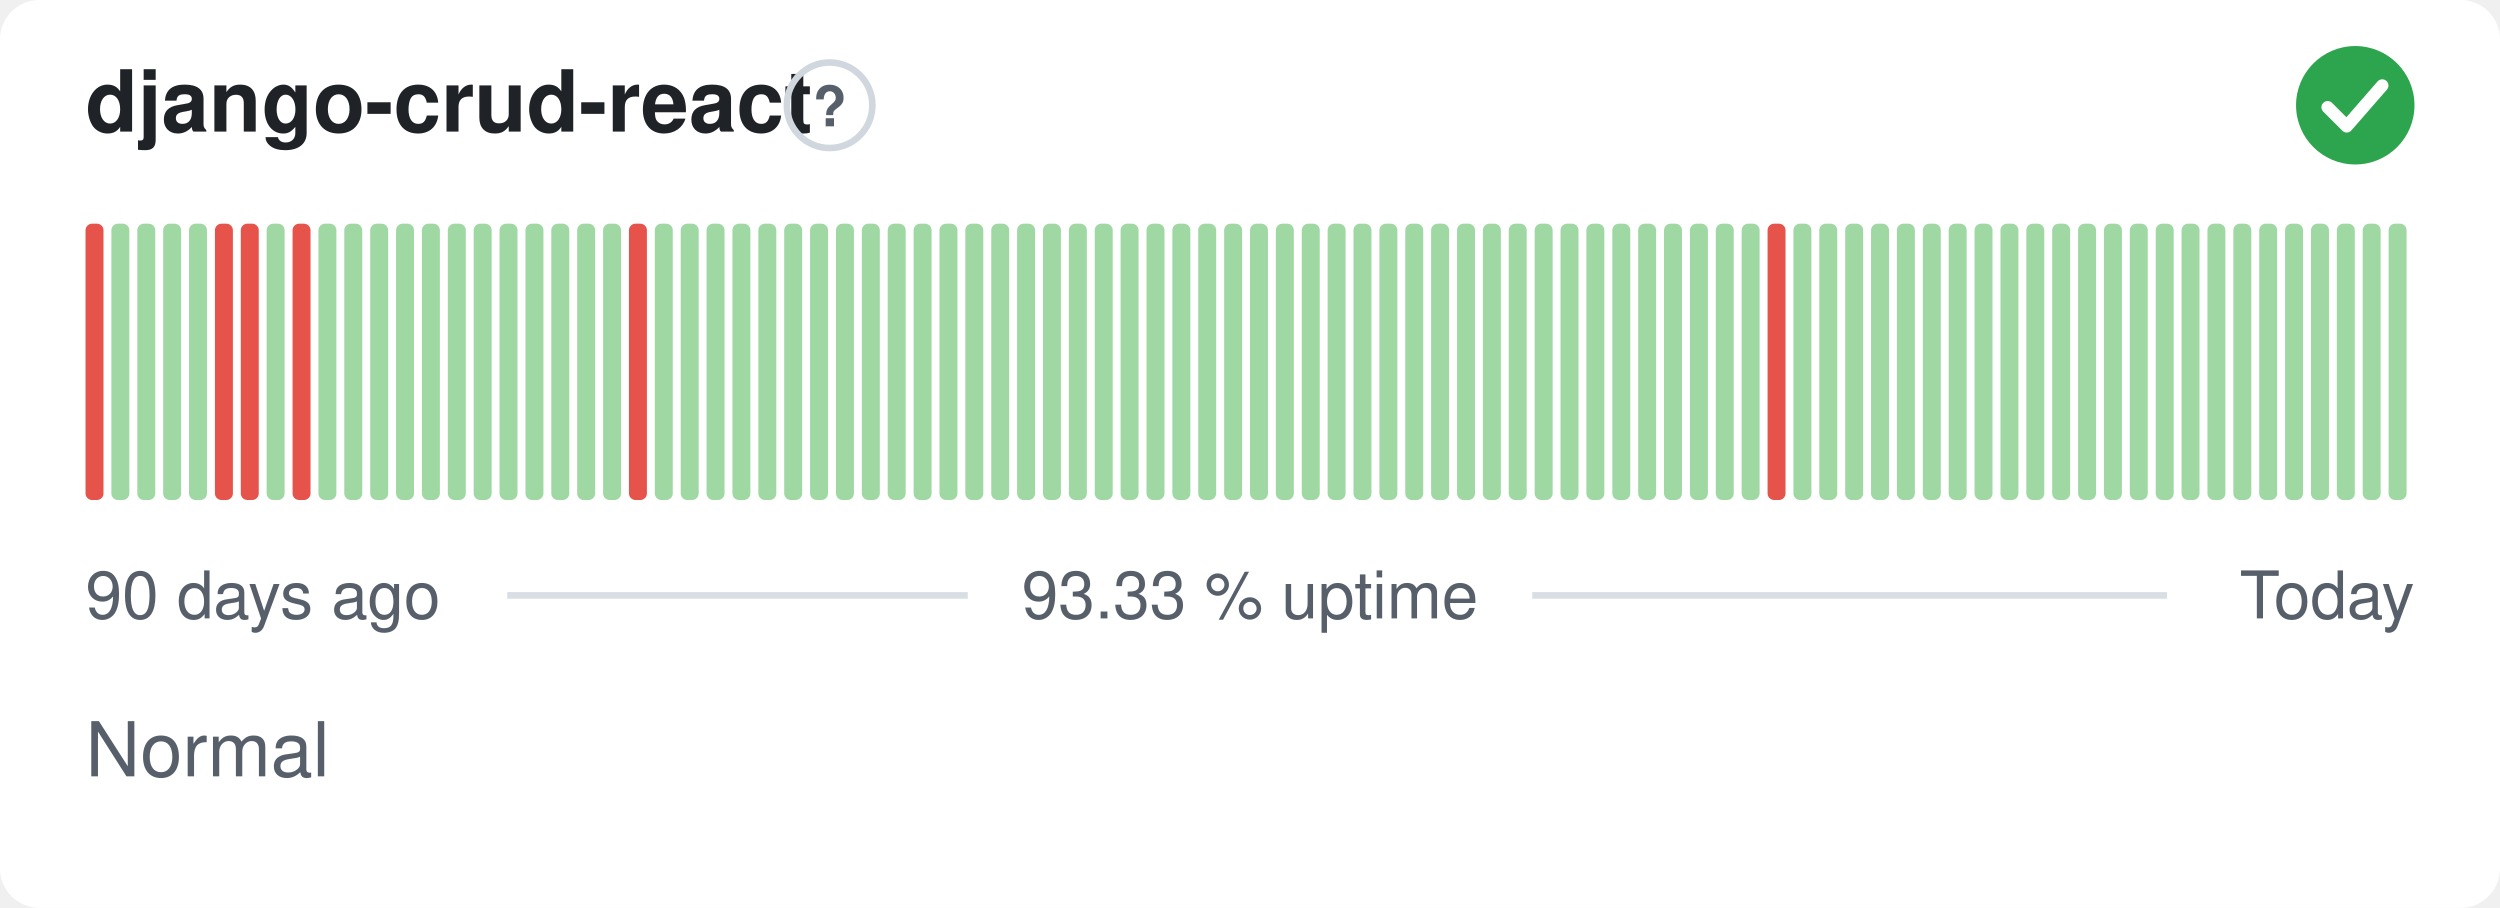
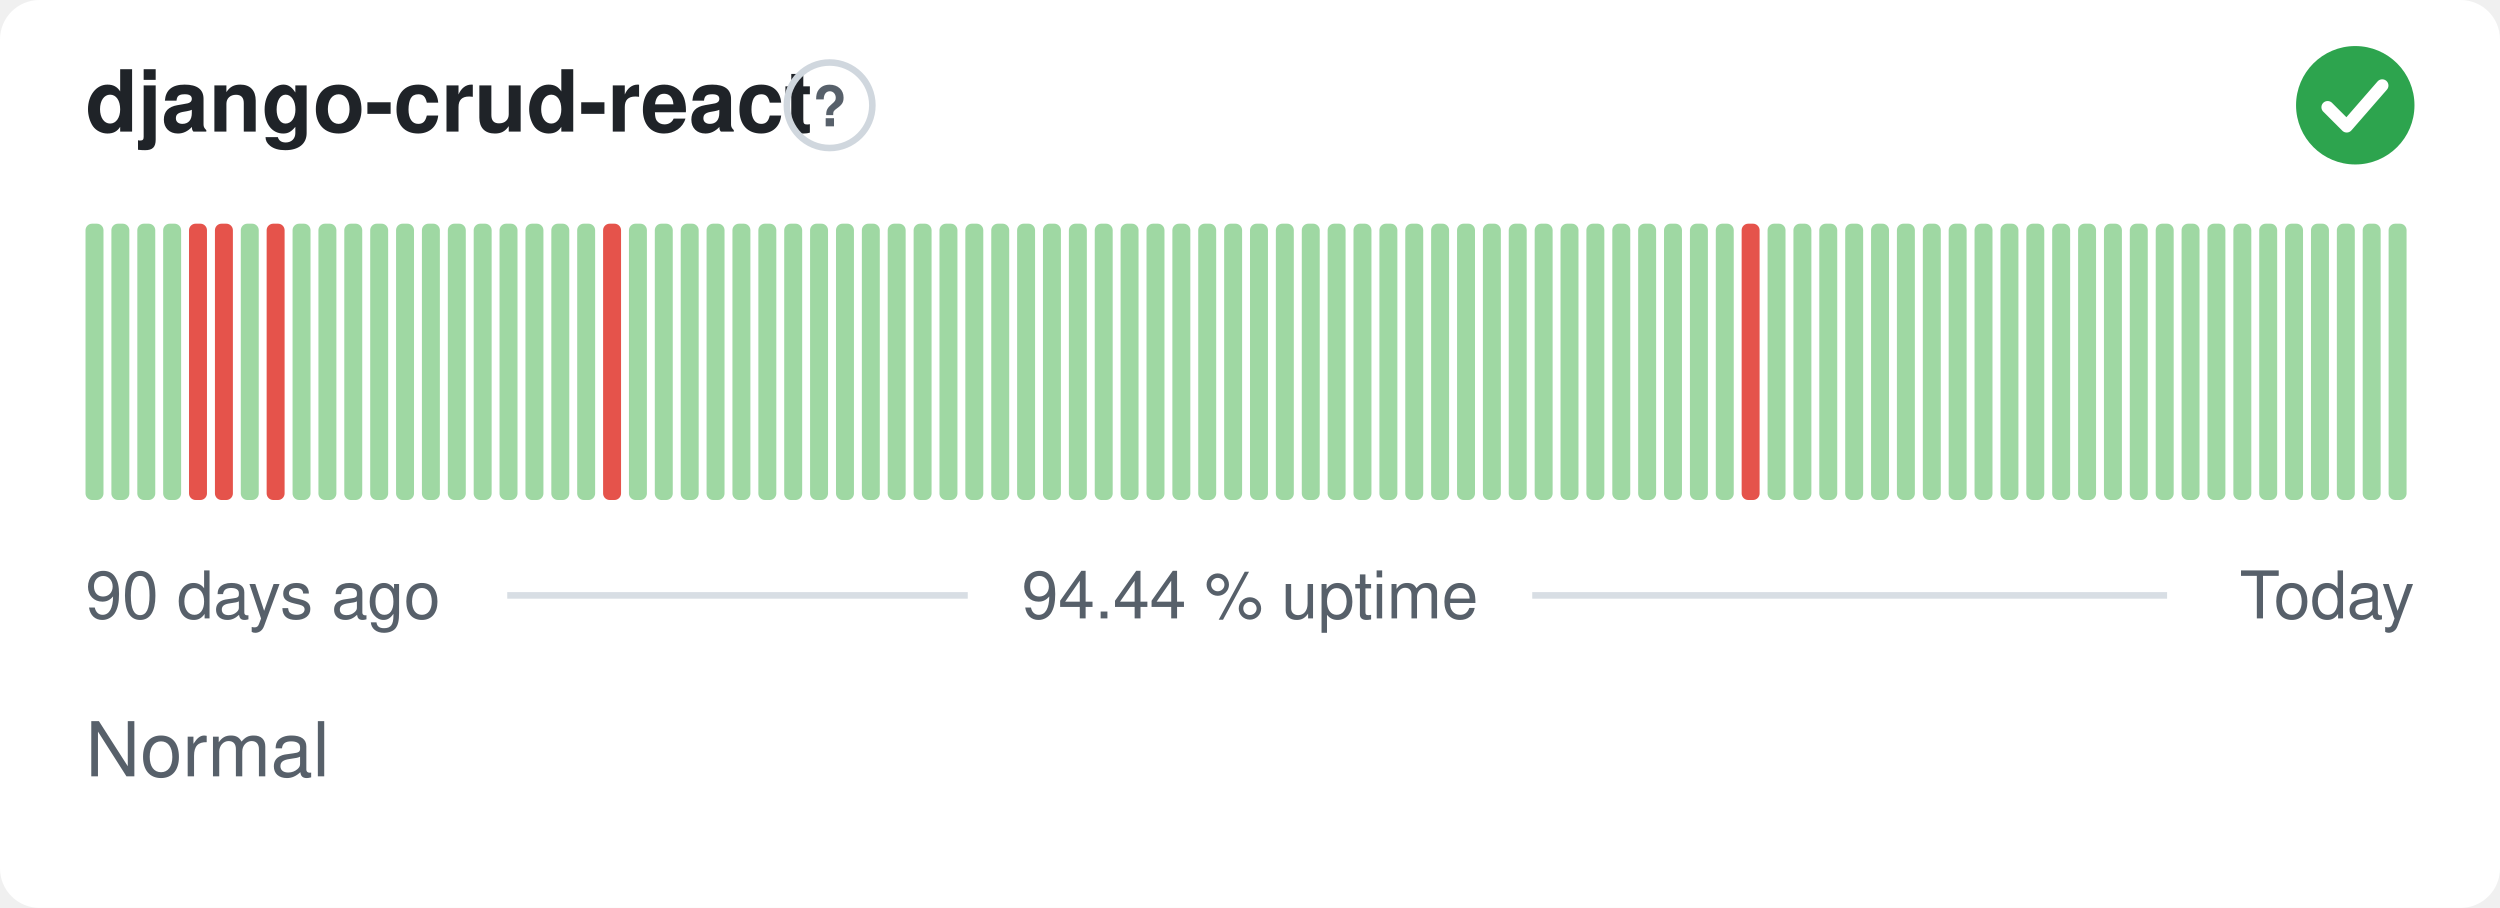
- <svg xmlns="http://www.w3.org/2000/svg" width="380" height="138" viewBox="0 0 380 138" role="img" aria-label="django-crud-react: Normal, 93.33 % uptime over the last 90 days" font-family="-apple-system,BlinkMacSystemFont,'Segoe UI',Helvetica,Arial,sans-serif">
+ <svg xmlns="http://www.w3.org/2000/svg" width="380" height="138" viewBox="0 0 380 138" role="img" aria-label="django-crud-react: Normal, 94.44 % uptime over the last 90 days" font-family="-apple-system,BlinkMacSystemFont,'Segoe UI',Helvetica,Arial,sans-serif">
  <style>
    @media (prefers-color-scheme: dark) {
      .bg { fill: #0d1117 }
      .title { fill: #e6edf3 }
      .muted { fill: #8b949e }
      .hint { stroke: #30363d }
      .rule { stroke: #30363d }
      .nodata { fill: #21262d }
    }
  </style>
  <rect class="bg" width="380" height="138" rx="6" fill="#ffffff" />
  <text class="title" x="13" y="20" font-size="13" font-weight="600" fill="#1f2328">django-crud-react</text>
  <circle class="hint" cx="126.1" cy="16" r="6.5" fill="none" stroke="#d0d7de" stroke-width="1" />
  <text class="muted" x="126.1" y="19.2" text-anchor="middle" font-size="8.5" font-weight="700" fill="#57606a">?</text>
  <circle cx="358" cy="16" r="9" fill="#2da44e" />
  <path d="M353.80 16.30l2.90 2.90 5.40 -6.20" fill="none" stroke="#fff" stroke-width="1.89" stroke-linecap="round" stroke-linejoin="round" />
-   <rect x="13.00" y="34.00" width="2.73" height="42.00" rx="1" fill="#e5534b" />
+   <rect x="13.00" y="34.00" width="2.73" height="42.00" rx="1" fill="#9fd8a3" />
  <rect x="16.93" y="34.00" width="2.73" height="42.00" rx="1" fill="#9fd8a3" />
  <rect x="20.87" y="34.00" width="2.73" height="42.00" rx="1" fill="#9fd8a3" />
  <rect x="24.80" y="34.00" width="2.73" height="42.00" rx="1" fill="#9fd8a3" />
-   <rect x="28.73" y="34.00" width="2.73" height="42.00" rx="1" fill="#9fd8a3" />
+   <rect x="28.73" y="34.00" width="2.73" height="42.00" rx="1" fill="#e5534b" />
  <rect x="32.67" y="34.00" width="2.73" height="42.00" rx="1" fill="#e5534b" />
-   <rect x="36.60" y="34.00" width="2.73" height="42.00" rx="1" fill="#e5534b" />
-   <rect x="40.53" y="34.00" width="2.73" height="42.00" rx="1" fill="#9fd8a3" />
-   <rect x="44.47" y="34.00" width="2.73" height="42.00" rx="1" fill="#e5534b" />
+   <rect x="36.60" y="34.00" width="2.73" height="42.00" rx="1" fill="#9fd8a3" />
+   <rect x="40.53" y="34.00" width="2.73" height="42.00" rx="1" fill="#e5534b" />
+   <rect x="44.47" y="34.00" width="2.73" height="42.00" rx="1" fill="#9fd8a3" />
  <rect x="48.40" y="34.00" width="2.73" height="42.00" rx="1" fill="#9fd8a3" />
  <rect x="52.33" y="34.00" width="2.73" height="42.00" rx="1" fill="#9fd8a3" />
  <rect x="56.27" y="34.00" width="2.73" height="42.00" rx="1" fill="#9fd8a3" />
  <rect x="60.20" y="34.00" width="2.73" height="42.00" rx="1" fill="#9fd8a3" />
  <rect x="64.13" y="34.00" width="2.73" height="42.00" rx="1" fill="#9fd8a3" />
  <rect x="68.07" y="34.00" width="2.73" height="42.00" rx="1" fill="#9fd8a3" />
  <rect x="72.00" y="34.00" width="2.73" height="42.00" rx="1" fill="#9fd8a3" />
  <rect x="75.93" y="34.00" width="2.73" height="42.00" rx="1" fill="#9fd8a3" />
  <rect x="79.87" y="34.00" width="2.73" height="42.00" rx="1" fill="#9fd8a3" />
  <rect x="83.80" y="34.00" width="2.73" height="42.00" rx="1" fill="#9fd8a3" />
  <rect x="87.73" y="34.00" width="2.73" height="42.00" rx="1" fill="#9fd8a3" />
-   <rect x="91.67" y="34.00" width="2.73" height="42.00" rx="1" fill="#9fd8a3" />
-   <rect x="95.60" y="34.00" width="2.73" height="42.00" rx="1" fill="#e5534b" />
+   <rect x="91.67" y="34.00" width="2.73" height="42.00" rx="1" fill="#e5534b" />
+   <rect x="95.60" y="34.00" width="2.73" height="42.00" rx="1" fill="#9fd8a3" />
  <rect x="99.53" y="34.00" width="2.73" height="42.00" rx="1" fill="#9fd8a3" />
  <rect x="103.47" y="34.00" width="2.73" height="42.00" rx="1" fill="#9fd8a3" />
  <rect x="107.40" y="34.00" width="2.73" height="42.00" rx="1" fill="#9fd8a3" />
  <rect x="111.33" y="34.00" width="2.73" height="42.00" rx="1" fill="#9fd8a3" />
  <rect x="115.27" y="34.00" width="2.73" height="42.00" rx="1" fill="#9fd8a3" />
  <rect x="119.20" y="34.00" width="2.73" height="42.00" rx="1" fill="#9fd8a3" />
  <rect x="123.13" y="34.00" width="2.73" height="42.00" rx="1" fill="#9fd8a3" />
  <rect x="127.07" y="34.00" width="2.73" height="42.00" rx="1" fill="#9fd8a3" />
  <rect x="131.00" y="34.00" width="2.73" height="42.00" rx="1" fill="#9fd8a3" />
  <rect x="134.93" y="34.00" width="2.73" height="42.00" rx="1" fill="#9fd8a3" />
  <rect x="138.87" y="34.00" width="2.73" height="42.00" rx="1" fill="#9fd8a3" />
  <rect x="142.80" y="34.00" width="2.73" height="42.00" rx="1" fill="#9fd8a3" />
  <rect x="146.73" y="34.00" width="2.73" height="42.00" rx="1" fill="#9fd8a3" />
  <rect x="150.67" y="34.00" width="2.73" height="42.00" rx="1" fill="#9fd8a3" />
  <rect x="154.60" y="34.00" width="2.73" height="42.00" rx="1" fill="#9fd8a3" />
  <rect x="158.53" y="34.00" width="2.73" height="42.00" rx="1" fill="#9fd8a3" />
  <rect x="162.47" y="34.00" width="2.73" height="42.00" rx="1" fill="#9fd8a3" />
  <rect x="166.40" y="34.00" width="2.73" height="42.00" rx="1" fill="#9fd8a3" />
  <rect x="170.33" y="34.00" width="2.73" height="42.00" rx="1" fill="#9fd8a3" />
  <rect x="174.27" y="34.00" width="2.73" height="42.00" rx="1" fill="#9fd8a3" />
  <rect x="178.20" y="34.00" width="2.73" height="42.00" rx="1" fill="#9fd8a3" />
  <rect x="182.13" y="34.00" width="2.73" height="42.00" rx="1" fill="#9fd8a3" />
  <rect x="186.07" y="34.00" width="2.73" height="42.00" rx="1" fill="#9fd8a3" />
  <rect x="190.00" y="34.00" width="2.73" height="42.00" rx="1" fill="#9fd8a3" />
  <rect x="193.93" y="34.00" width="2.73" height="42.00" rx="1" fill="#9fd8a3" />
  <rect x="197.87" y="34.00" width="2.73" height="42.00" rx="1" fill="#9fd8a3" />
  <rect x="201.80" y="34.00" width="2.73" height="42.00" rx="1" fill="#9fd8a3" />
  <rect x="205.73" y="34.00" width="2.73" height="42.00" rx="1" fill="#9fd8a3" />
  <rect x="209.67" y="34.00" width="2.73" height="42.00" rx="1" fill="#9fd8a3" />
  <rect x="213.60" y="34.00" width="2.73" height="42.00" rx="1" fill="#9fd8a3" />
  <rect x="217.53" y="34.00" width="2.73" height="42.00" rx="1" fill="#9fd8a3" />
  <rect x="221.47" y="34.00" width="2.73" height="42.00" rx="1" fill="#9fd8a3" />
  <rect x="225.40" y="34.00" width="2.73" height="42.00" rx="1" fill="#9fd8a3" />
  <rect x="229.33" y="34.00" width="2.73" height="42.00" rx="1" fill="#9fd8a3" />
  <rect x="233.27" y="34.00" width="2.73" height="42.00" rx="1" fill="#9fd8a3" />
  <rect x="237.20" y="34.00" width="2.73" height="42.00" rx="1" fill="#9fd8a3" />
  <rect x="241.13" y="34.00" width="2.73" height="42.00" rx="1" fill="#9fd8a3" />
  <rect x="245.07" y="34.00" width="2.73" height="42.00" rx="1" fill="#9fd8a3" />
  <rect x="249.00" y="34.00" width="2.73" height="42.00" rx="1" fill="#9fd8a3" />
  <rect x="252.93" y="34.00" width="2.73" height="42.00" rx="1" fill="#9fd8a3" />
  <rect x="256.87" y="34.00" width="2.73" height="42.00" rx="1" fill="#9fd8a3" />
  <rect x="260.80" y="34.00" width="2.73" height="42.00" rx="1" fill="#9fd8a3" />
-   <rect x="264.73" y="34.00" width="2.73" height="42.00" rx="1" fill="#9fd8a3" />
-   <rect x="268.67" y="34.00" width="2.73" height="42.00" rx="1" fill="#e5534b" />
+   <rect x="264.73" y="34.00" width="2.73" height="42.00" rx="1" fill="#e5534b" />
+   <rect x="268.67" y="34.00" width="2.73" height="42.00" rx="1" fill="#9fd8a3" />
  <rect x="272.60" y="34.00" width="2.73" height="42.00" rx="1" fill="#9fd8a3" />
  <rect x="276.53" y="34.00" width="2.73" height="42.00" rx="1" fill="#9fd8a3" />
  <rect x="280.47" y="34.00" width="2.73" height="42.00" rx="1" fill="#9fd8a3" />
  <rect x="284.40" y="34.00" width="2.73" height="42.00" rx="1" fill="#9fd8a3" />
  <rect x="288.33" y="34.00" width="2.73" height="42.00" rx="1" fill="#9fd8a3" />
  <rect x="292.27" y="34.00" width="2.73" height="42.00" rx="1" fill="#9fd8a3" />
  <rect x="296.20" y="34.00" width="2.73" height="42.00" rx="1" fill="#9fd8a3" />
  <rect x="300.13" y="34.00" width="2.73" height="42.00" rx="1" fill="#9fd8a3" />
  <rect x="304.07" y="34.00" width="2.73" height="42.00" rx="1" fill="#9fd8a3" />
  <rect x="308.00" y="34.00" width="2.73" height="42.00" rx="1" fill="#9fd8a3" />
  <rect x="311.93" y="34.00" width="2.73" height="42.00" rx="1" fill="#9fd8a3" />
  <rect x="315.87" y="34.00" width="2.73" height="42.00" rx="1" fill="#9fd8a3" />
  <rect x="319.80" y="34.00" width="2.73" height="42.00" rx="1" fill="#9fd8a3" />
  <rect x="323.73" y="34.00" width="2.73" height="42.00" rx="1" fill="#9fd8a3" />
  <rect x="327.67" y="34.00" width="2.73" height="42.00" rx="1" fill="#9fd8a3" />
  <rect x="331.60" y="34.00" width="2.73" height="42.00" rx="1" fill="#9fd8a3" />
  <rect x="335.53" y="34.00" width="2.73" height="42.00" rx="1" fill="#9fd8a3" />
  <rect x="339.47" y="34.00" width="2.73" height="42.00" rx="1" fill="#9fd8a3" />
  <rect x="343.40" y="34.00" width="2.73" height="42.00" rx="1" fill="#9fd8a3" />
  <rect x="347.33" y="34.00" width="2.73" height="42.00" rx="1" fill="#9fd8a3" />
  <rect x="351.27" y="34.00" width="2.73" height="42.00" rx="1" fill="#9fd8a3" />
  <rect x="355.20" y="34.00" width="2.73" height="42.00" rx="1" fill="#9fd8a3" />
  <rect x="359.13" y="34.00" width="2.73" height="42.00" rx="1" fill="#9fd8a3" />
  <rect x="363.07" y="34.00" width="2.73" height="42.00" rx="1" fill="#9fd8a3" />
  <text class="muted" x="13" y="94" font-size="10" fill="#57606a">90 days ago</text>
-   <text class="muted" x="190" y="94" text-anchor="middle" font-size="10" fill="#57606a">93.33 % uptime</text>
+   <text class="muted" x="190" y="94" text-anchor="middle" font-size="10" fill="#57606a">94.44 % uptime</text>
  <text class="muted" x="367" y="94" text-anchor="end" font-size="10" fill="#57606a">Today</text>
  <line class="rule" x1="77.1" y1="90.5" x2="147.1" y2="90.5" stroke="#d8dee4" stroke-width="1" />
  <line class="rule" x1="232.9" y1="90.5" x2="329.4" y2="90.5" stroke="#d8dee4" stroke-width="1" />
  <text class="muted" x="13" y="118" font-size="11.5" fill="#57606a">Normal</text>
</svg>
